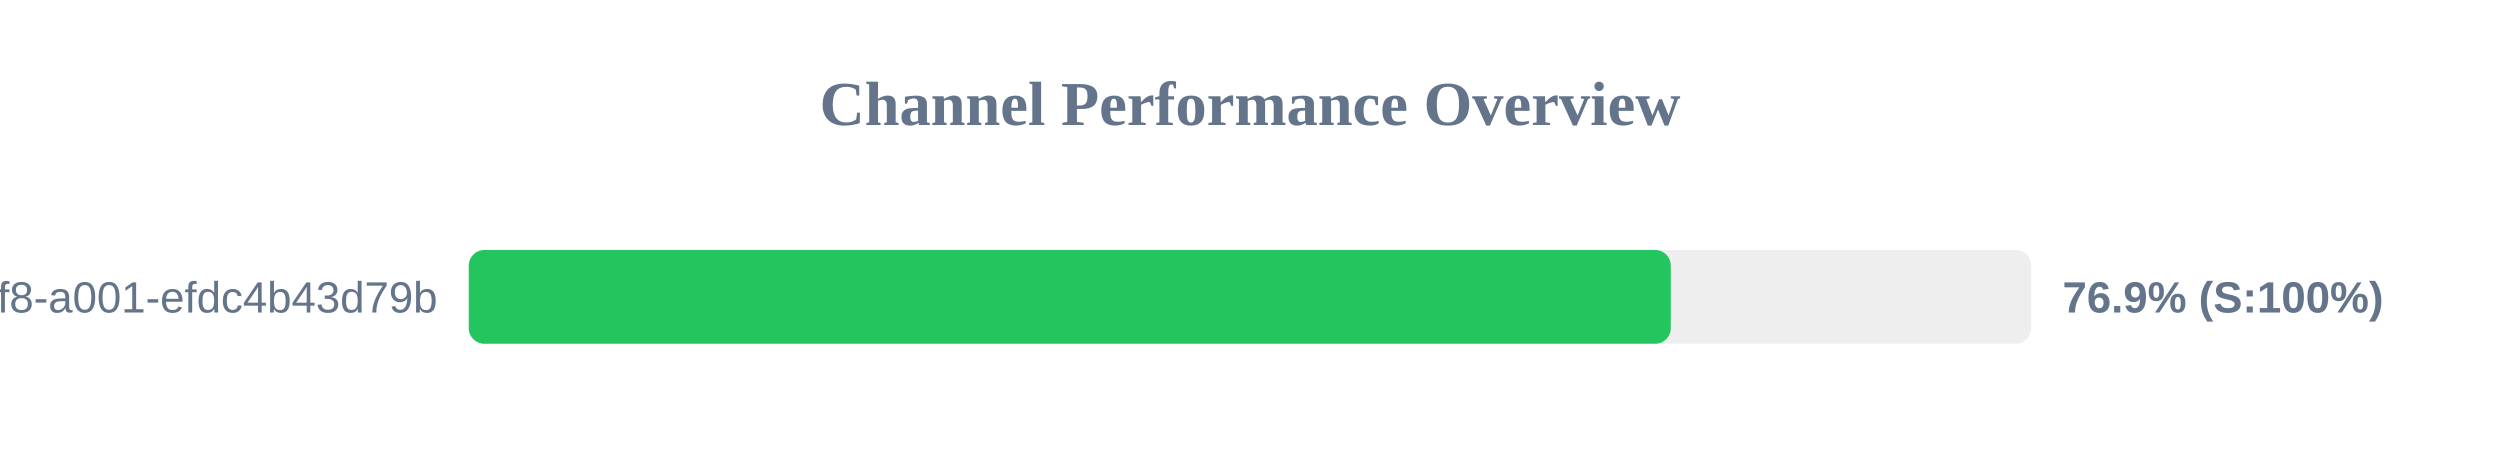
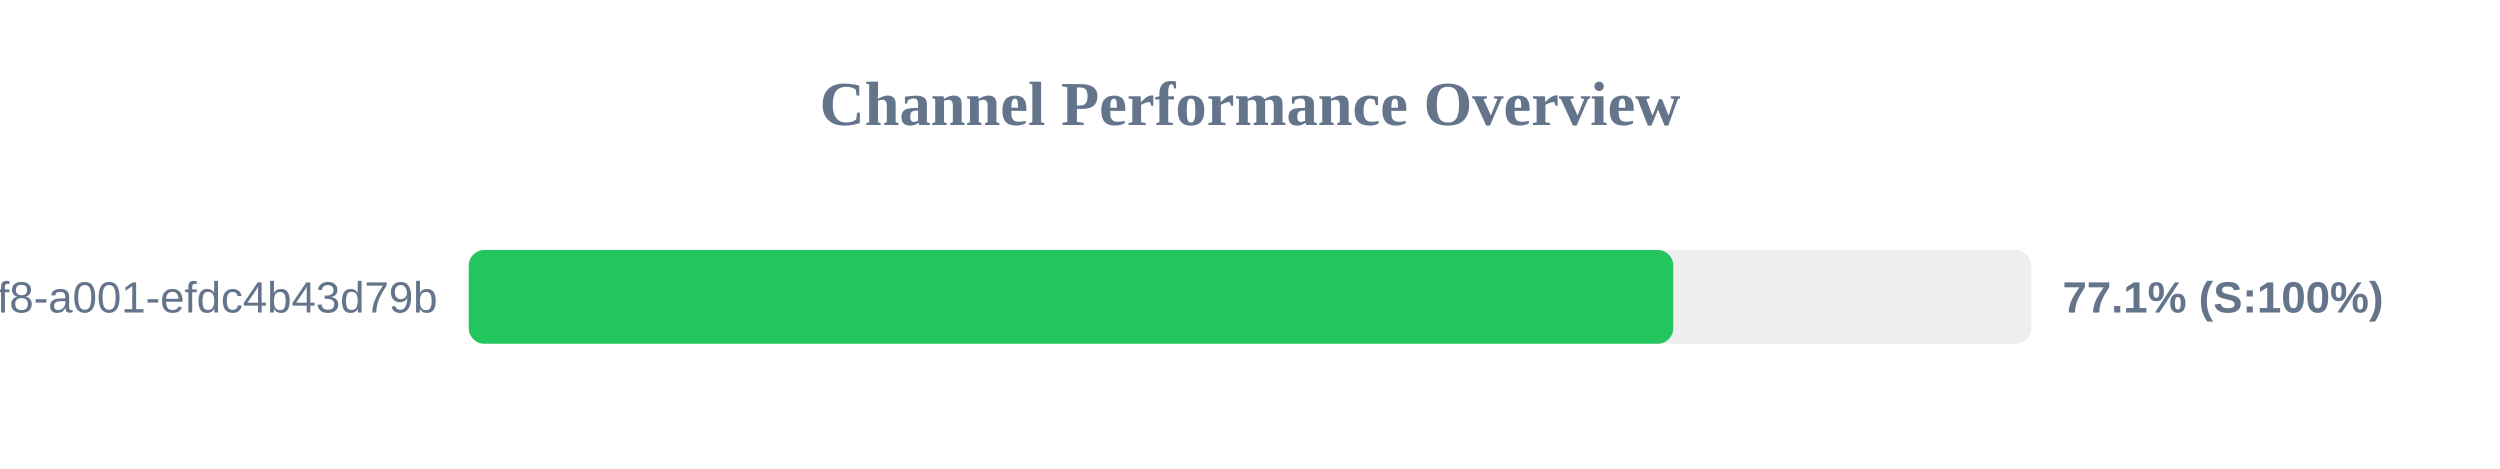
<svg xmlns="http://www.w3.org/2000/svg" width="800" height="150" version="1.1">
  <style>
        .row { font: 14px Arial; fill: #64748b; }
        .score { font: bold 14px Arial; fill: #64748b; }
    </style>
  <text x="400" y="40" text-anchor="middle" font-size="20px" font-weight="bold" fill="#64748b">Channel Performance Overview</text>
  <rect x="150" y="80" width="500" height="30" fill="#eee" rx="5" />
-   <rect x="150" y="80" width="384.65" height="30" fill="#22c55e" rx="5" />
+   <rect x="150" y="80" width="385.45" height="30" fill="#22c55e" rx="5" />
  <text x="140" y="100" text-anchor="end" class="row">?uuid=1fdb6b30-5371-4ff8-a001-efdc4b43d79b</text>
-   <text x="660" y="100" text-anchor="start" class="score">76.9% (S:100%)</text>
+   <text x="660" y="100" text-anchor="start" class="score">77.1% (S:100%)</text>
</svg>
